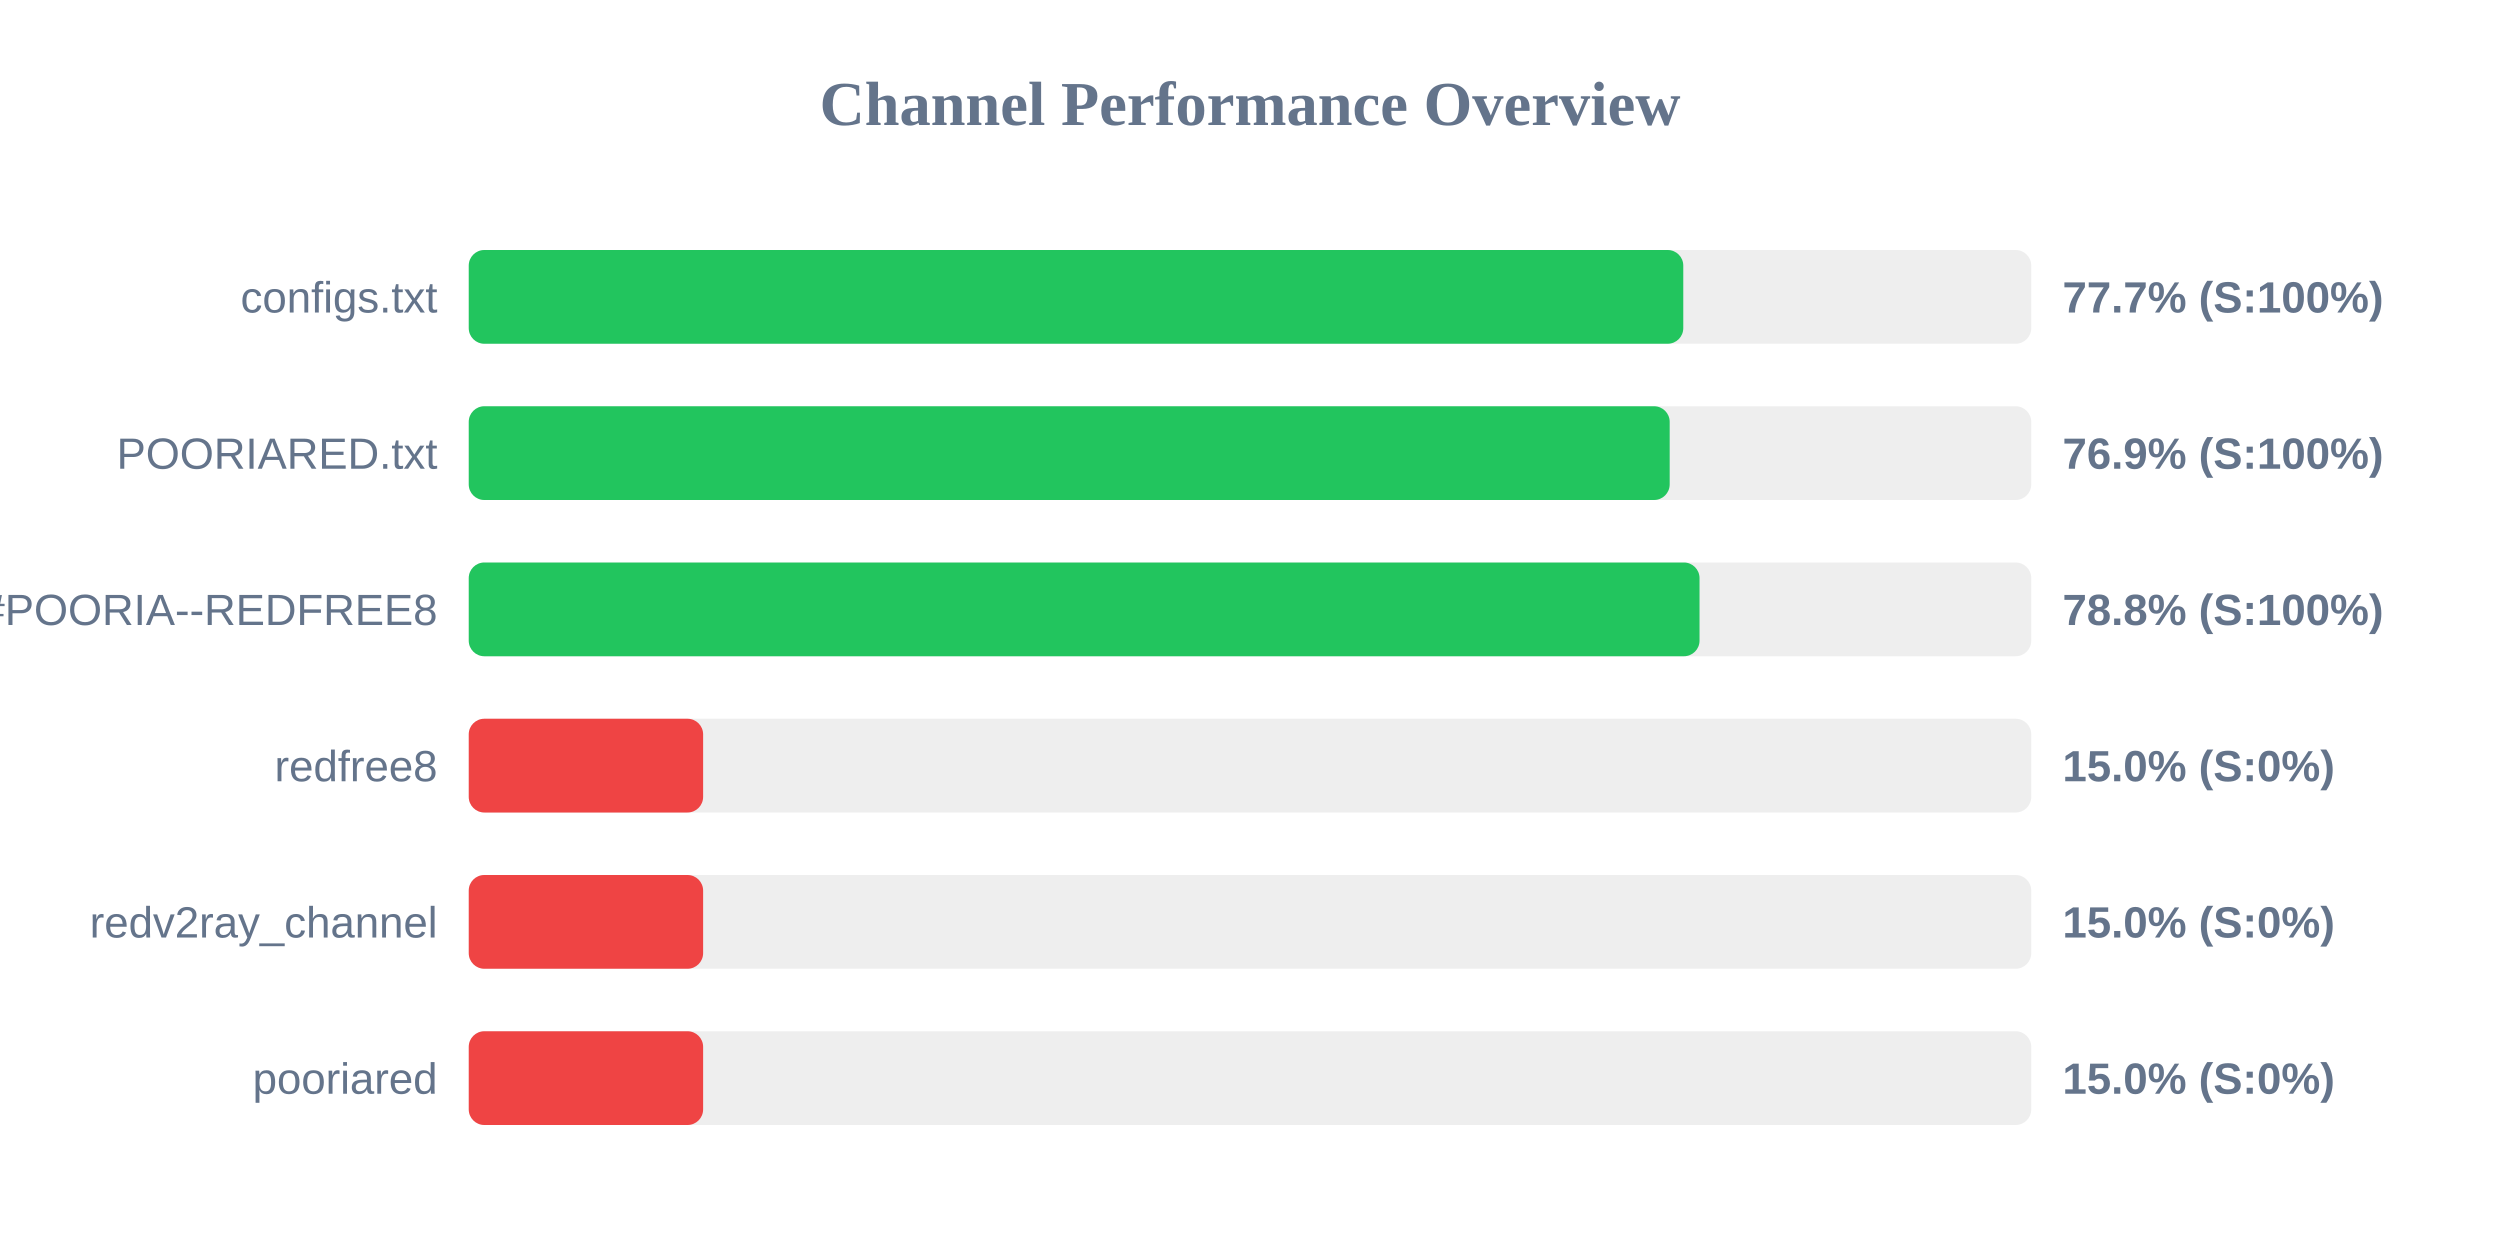
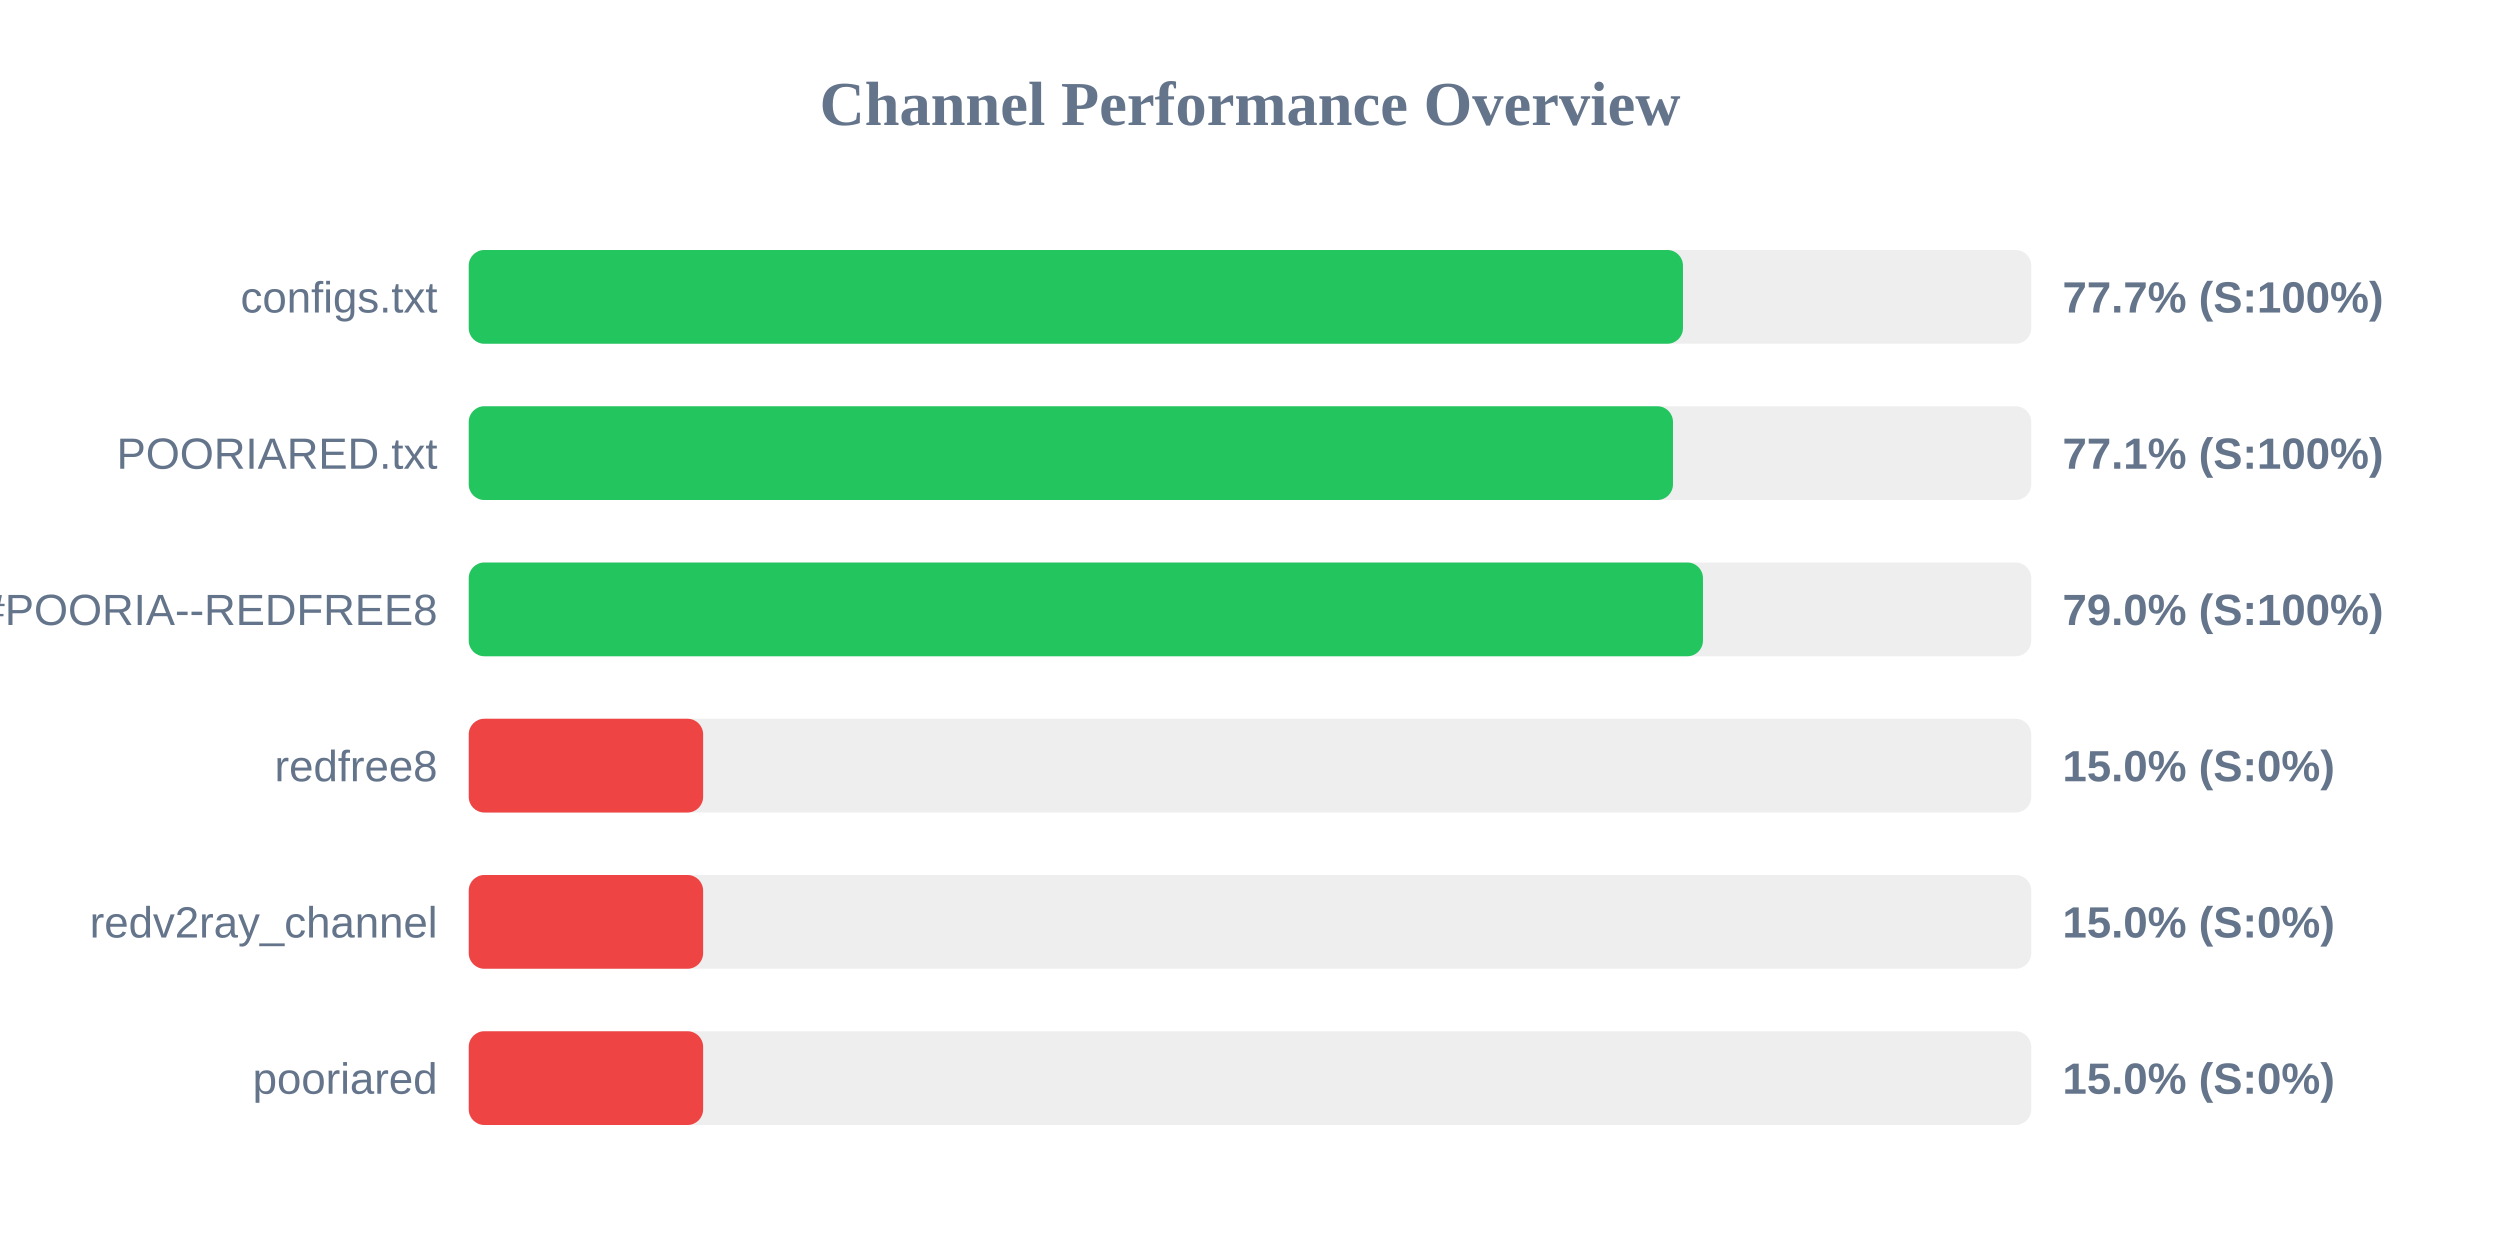
<svg xmlns="http://www.w3.org/2000/svg" width="800" height="400" version="1.1">
  <style>
        .row { font: 14px Arial; fill: #64748b; }
        .score { font: bold 14px Arial; fill: #64748b; }
    </style>
  <text x="400" y="40" text-anchor="middle" font-size="20px" font-weight="bold" fill="#64748b">Channel Performance Overview</text>
  <rect x="150" y="80" width="500" height="30" fill="#eee" rx="5" />
-   <rect x="150" y="80" width="388.65" height="30" fill="#22c55e" rx="5" />
+   <rect x="150" y="80" width="388.55" height="30" fill="#22c55e" rx="5" />
  <text x="140" y="100" text-anchor="end" class="row">configs.txt</text>
  <text x="660" y="100" text-anchor="start" class="score">77.7% (S:100%)</text>
  <rect x="150" y="130" width="500" height="30" fill="#eee" rx="5" />
-   <rect x="150" y="130" width="384.3" height="30" fill="#22c55e" rx="5" />
+   <rect x="150" y="130" width="385.35" height="30" fill="#22c55e" rx="5" />
  <text x="140" y="150" text-anchor="end" class="row">POORIARED.txt</text>
-   <text x="660" y="150" text-anchor="start" class="score">76.9% (S:100%)</text>
+   <text x="660" y="150" text-anchor="start" class="score">77.1% (S:100%)</text>
  <rect x="150" y="180" width="500" height="30" fill="#eee" rx="5" />
-   <rect x="150" y="180" width="393.85" height="30" fill="#22c55e" rx="5" />
+   <rect x="150" y="180" width="394.95" height="30" fill="#22c55e" rx="5" />
  <text x="140" y="200" text-anchor="end" class="row">POORIA--REDFREE8.txt#POORIA--REDFREE8</text>
-   <text x="660" y="200" text-anchor="start" class="score">78.8% (S:100%)</text>
+   <text x="660" y="200" text-anchor="start" class="score">79.0% (S:100%)</text>
  <rect x="150" y="230" width="500" height="30" fill="#eee" rx="5" />
  <rect x="150" y="230" width="75.0" height="30" fill="#ef4444" rx="5" />
  <text x="140" y="250" text-anchor="end" class="row">redfree8</text>
  <text x="660" y="250" text-anchor="start" class="score">15.0% (S:0%)</text>
  <rect x="150" y="280" width="500" height="30" fill="#eee" rx="5" />
  <rect x="150" y="280" width="75.0" height="30" fill="#ef4444" rx="5" />
  <text x="140" y="300" text-anchor="end" class="row">redv2ray_channel</text>
  <text x="660" y="300" text-anchor="start" class="score">15.0% (S:0%)</text>
  <rect x="150" y="330" width="500" height="30" fill="#eee" rx="5" />
  <rect x="150" y="330" width="75.0" height="30" fill="#ef4444" rx="5" />
  <text x="140" y="350" text-anchor="end" class="row">pooriared</text>
  <text x="660" y="350" text-anchor="start" class="score">15.0% (S:0%)</text>
</svg>
